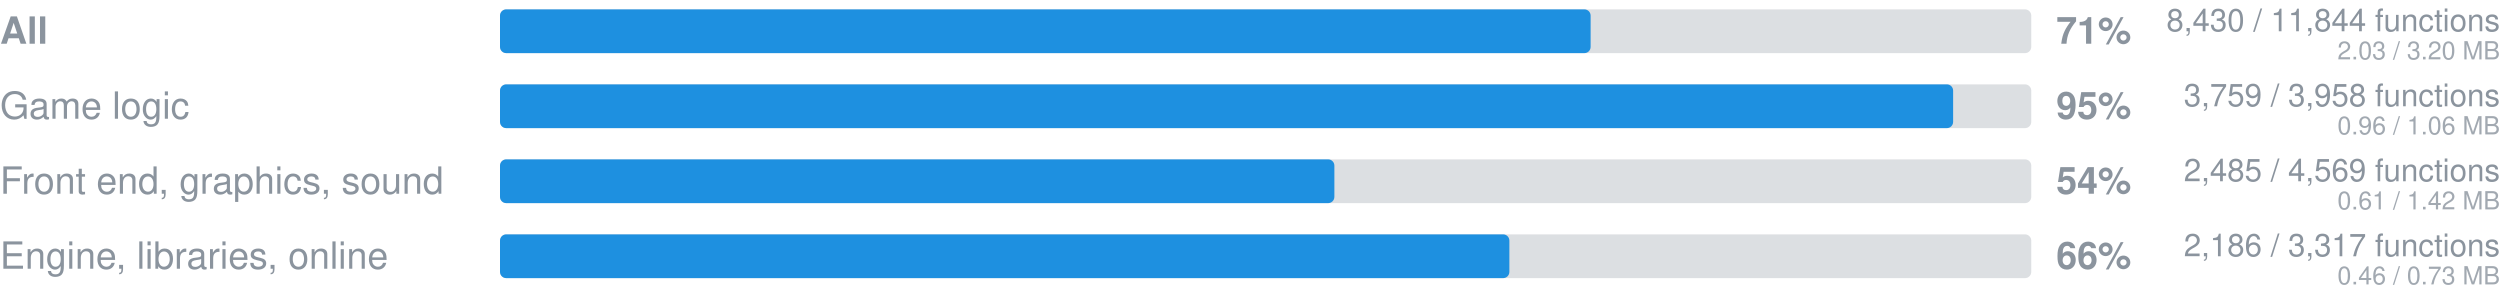
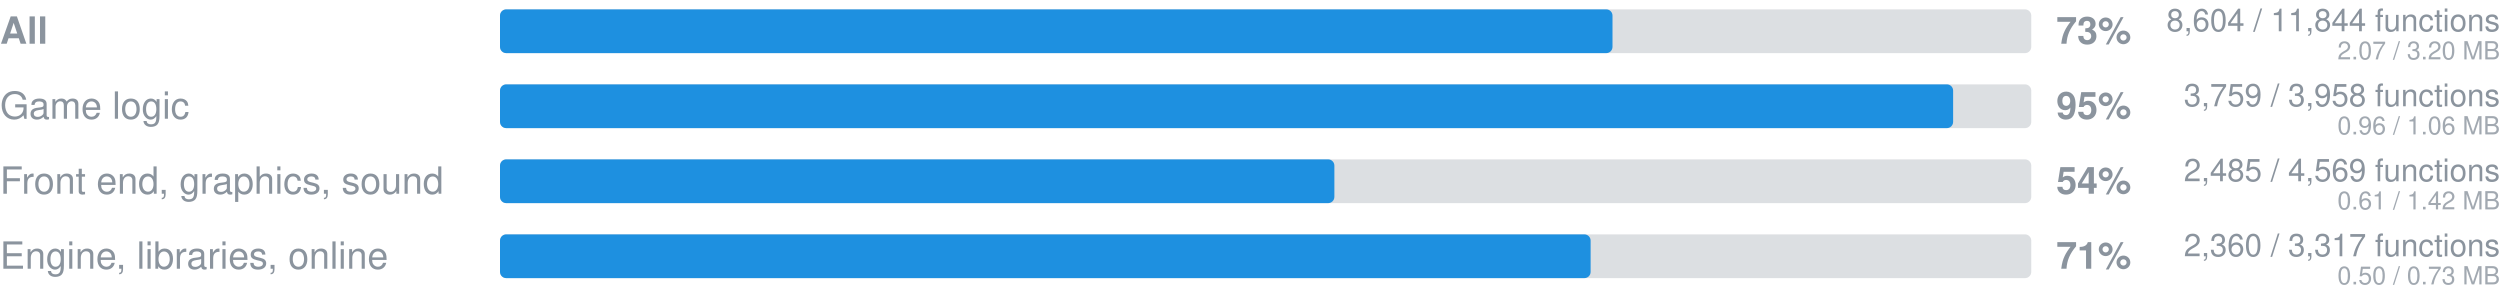
- <svg xmlns="http://www.w3.org/2000/svg" width="800" height="93" viewBox="0 0 800 93" role="img" aria-label="Ported to Rust: 8430 of 11844 functions">
+ <svg xmlns="http://www.w3.org/2000/svg" width="800" height="93" viewBox="0 0 800 93" role="img" aria-label="Ported to Rust: 8604 of 11844 functions">
  <style>
    .track { fill: #8b949e; fill-opacity: 0.3; }
    .fill { fill: #1e90e0; }
    text { font-family: -apple-system, 'Segoe UI', Helvetica, Arial, sans-serif; fill: #8b949e; }
    .pct { font-size: 12px; font-weight: 600; }
    .label { font-size: 12px; }
    .strong { font-weight: 600; }
    .sub { font-size: 10px; text-anchor: end; }
    .mb { font-size: 8px; fill-opacity: 0.8; text-anchor: end; }
  </style>
  <text x="0" y="14" class="label strong">All</text>
  <rect x="160" y="3" width="490" height="14" rx="2" class="track" />
-   <rect x="160" y="3" width="349" height="14" rx="2" class="fill" />
-   <text x="658" y="14" class="pct">71%</text>
-   <text x="800" y="10" text-anchor="end" class="sub">8,430 / 11,844 functions</text>
-   <text x="800" y="19" text-anchor="end" class="mb">2.03 / 3.20 MB</text>
+   <rect x="160" y="3" width="356" height="14" rx="2" class="fill" />
+   <text x="658" y="14" class="pct">73%</text>
+   <text x="800" y="10" text-anchor="end" class="sub">8,604 / 11,844 functions</text>
+   <text x="800" y="19" text-anchor="end" class="mb">2.07 / 3.20 MB</text>
  <text x="0" y="38" class="label">Game logic</text>
  <rect x="160" y="27" width="490" height="14" rx="2" class="track" />
  <rect x="160" y="27" width="465" height="14" rx="2" class="fill" />
  <text x="658" y="38" class="pct">95%</text>
  <text x="800" y="34" text-anchor="end" class="sub">3,759 / 3,958 functions</text>
  <text x="800" y="43" text-anchor="end" class="mb">0.96 / 1.06 MB</text>
  <text x="0" y="62" class="label">Front end, graphics, sound</text>
  <rect x="160" y="51" width="490" height="14" rx="2" class="track" />
  <rect x="160" y="51" width="267" height="14" rx="2" class="fill" />
  <text x="658" y="62" class="pct">54%</text>
  <text x="800" y="58" text-anchor="end" class="sub">2,485 / 4,569 functions</text>
  <text x="800" y="67" text-anchor="end" class="mb">0.61 / 1.42 MB</text>
  <text x="0" y="86" class="label">Engine, libraries, online</text>
  <rect x="160" y="75" width="490" height="14" rx="2" class="track" />
-   <rect x="160" y="75" width="323" height="14" rx="2" class="fill" />
-   <text x="658" y="86" class="pct">66%</text>
-   <text x="800" y="82" text-anchor="end" class="sub">2,186 / 3,317 functions</text>
-   <text x="800" y="91" text-anchor="end" class="mb">0.46 / 0.73 MB</text>
+   <rect x="160" y="75" width="349" height="14" rx="2" class="fill" />
+   <text x="658" y="86" class="pct">71%</text>
+   <text x="800" y="82" text-anchor="end" class="sub">2,360 / 3,317 functions</text>
+   <text x="800" y="91" text-anchor="end" class="mb">0.50 / 0.73 MB</text>
</svg>
